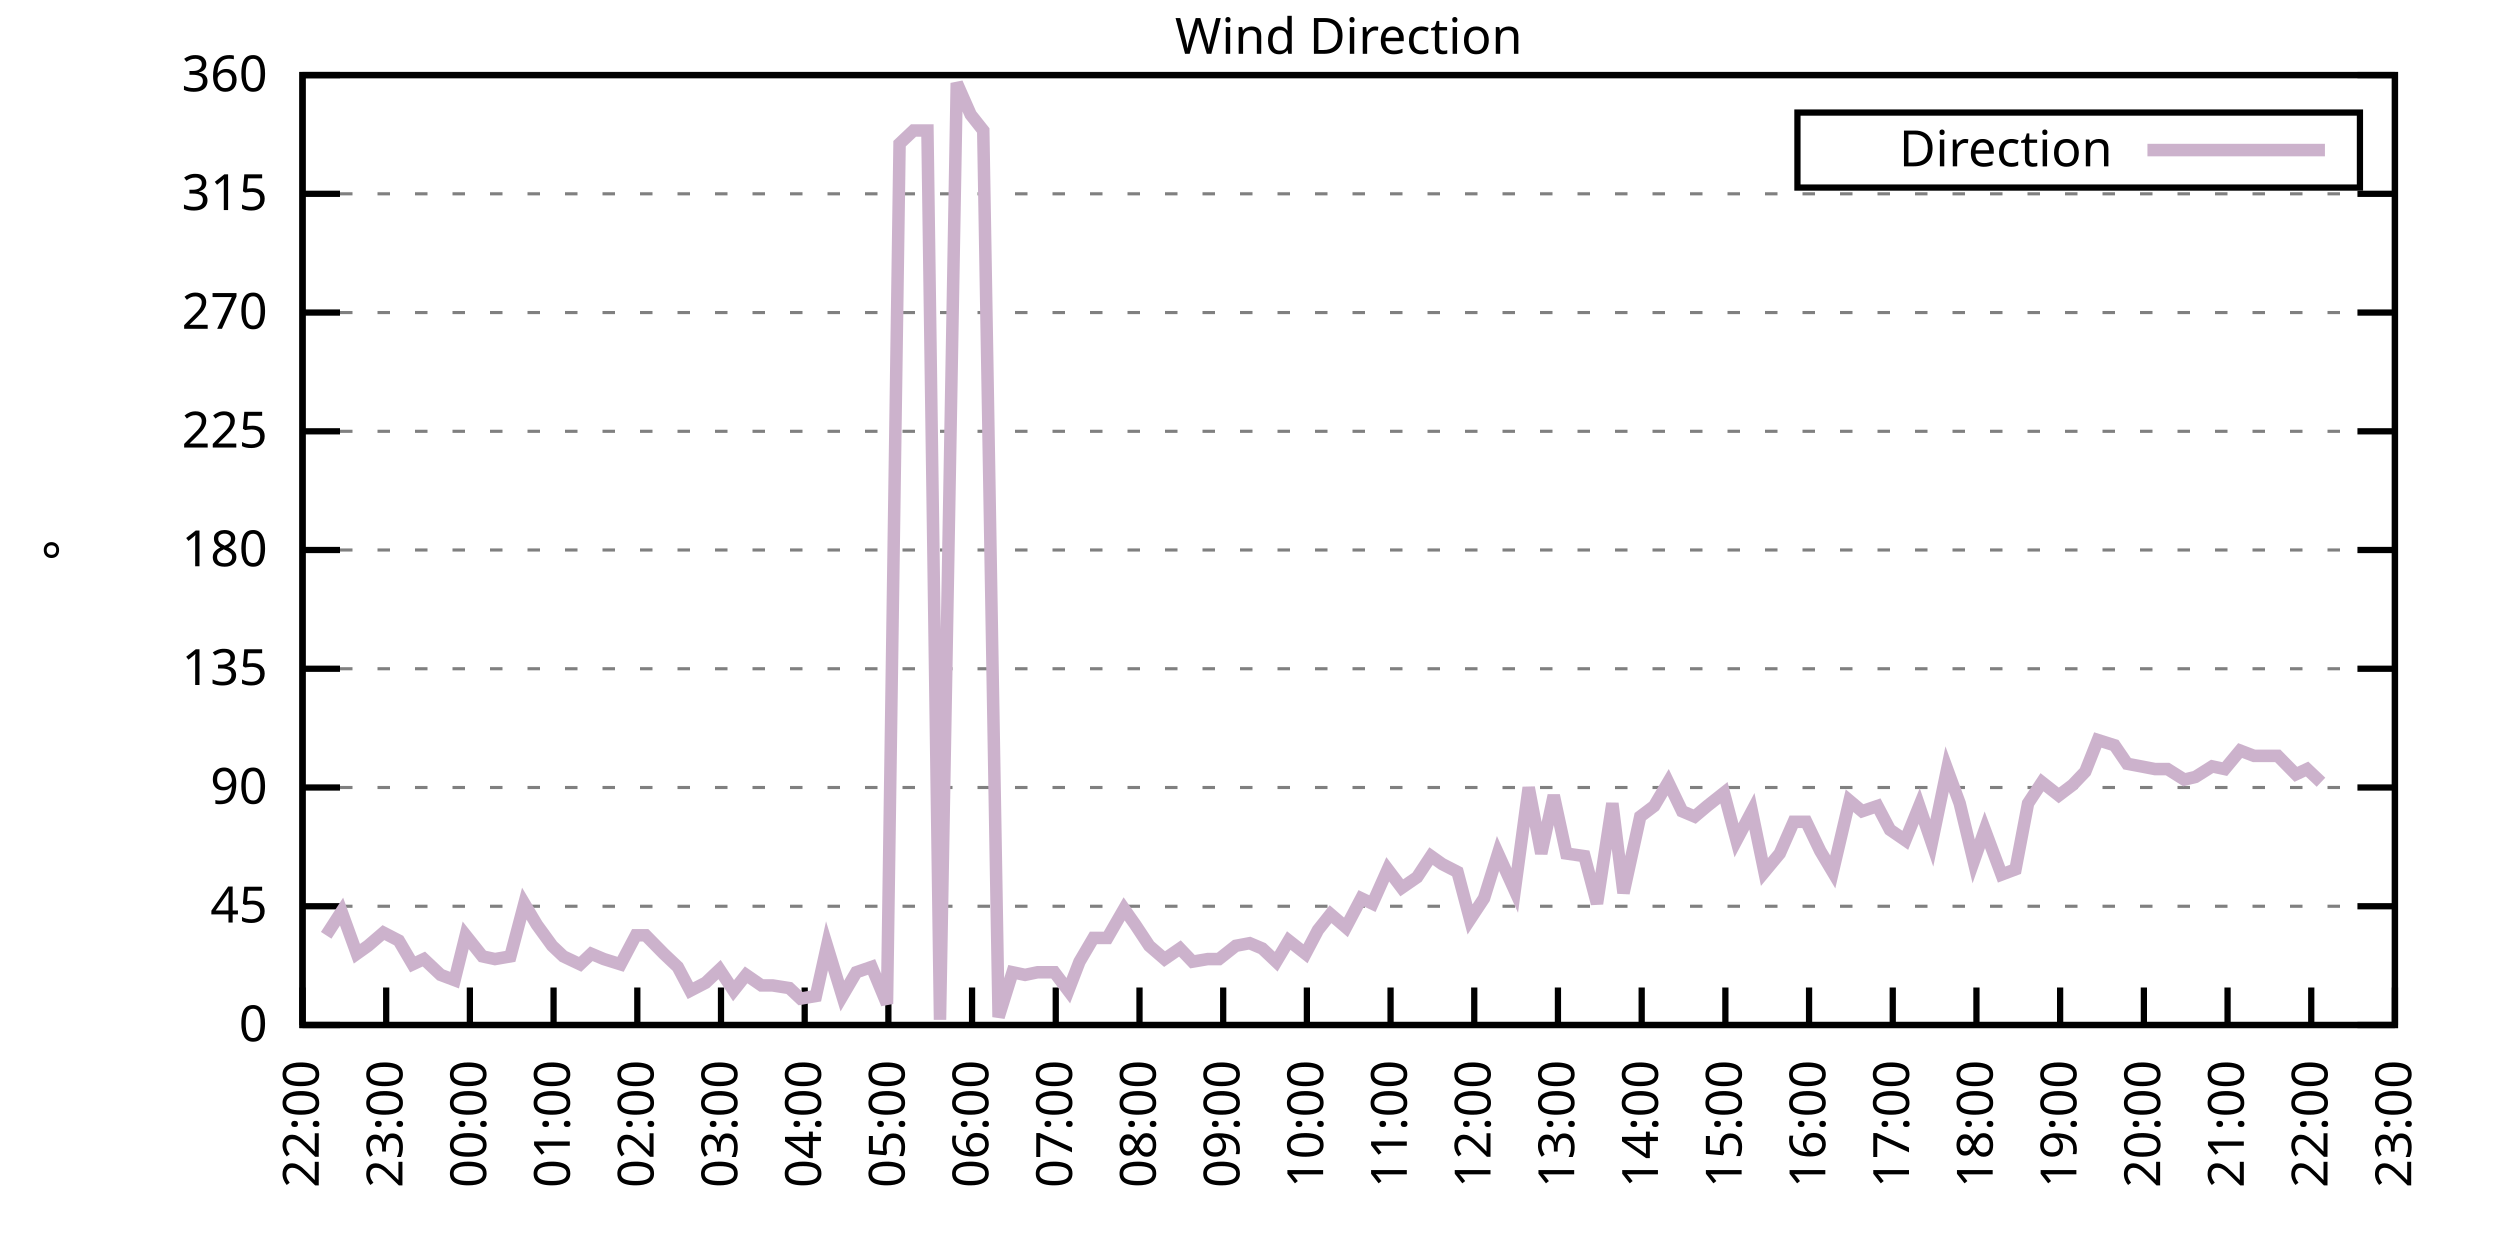
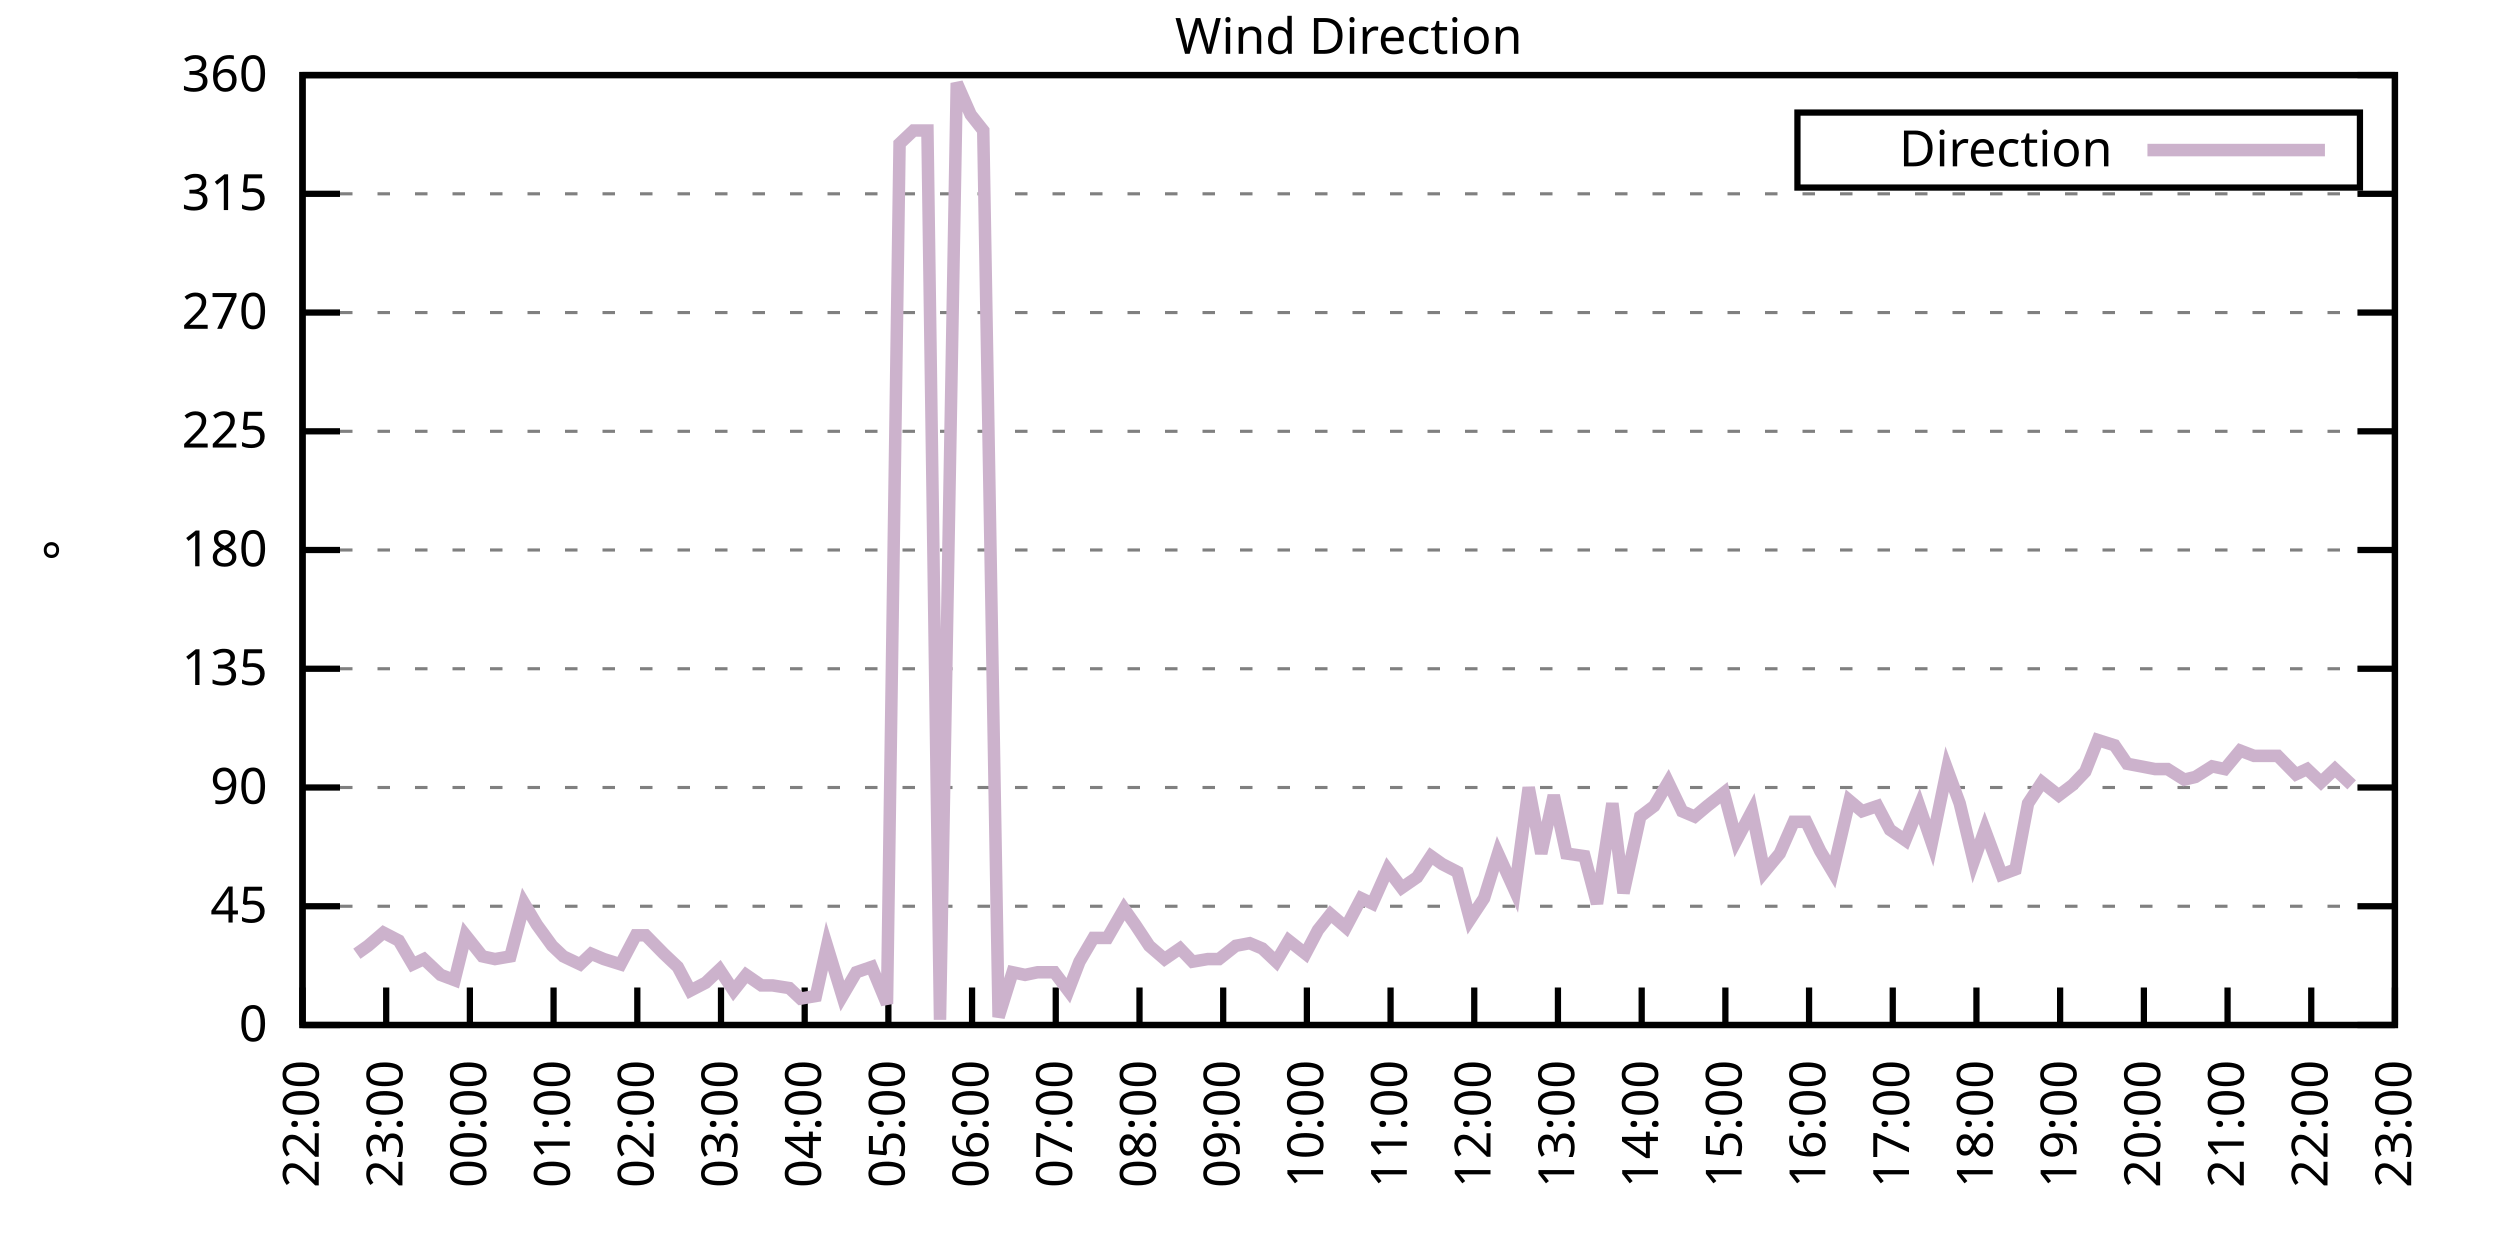
<svg xmlns="http://www.w3.org/2000/svg" xmlns:xlink="http://www.w3.org/1999/xlink" width="400" height="200" viewBox="0 0 400 200">
  <g id="gnuplot_canvas">
    <rect x="0" y="0" width="400" height="200" fill="none" />
    <defs>
      <circle id="gpDot" r="0.5" stroke-width="0.5" stroke="currentColor" />
      <path id="gpPt0" stroke-width="0.333" stroke="currentColor" d="M-1,0 h2 M0,-1 v2" />
      <path id="gpPt1" stroke-width="0.333" stroke="currentColor" d="M-1,-1 L1,1 M1,-1 L-1,1" />
      <path id="gpPt2" stroke-width="0.333" stroke="currentColor" d="M-1,0 L1,0 M0,-1 L0,1 M-1,-1 L1,1 M-1,1 L1,-1" />
      <rect id="gpPt3" stroke-width="0.333" stroke="currentColor" x="-1" y="-1" width="2" height="2" />
      <rect id="gpPt4" stroke-width="0.333" stroke="currentColor" fill="currentColor" x="-1" y="-1" width="2" height="2" />
      <circle id="gpPt5" stroke-width="0.333" stroke="currentColor" cx="0" cy="0" r="1" />
      <use xlink:href="#gpPt5" id="gpPt6" fill="currentColor" stroke="none" />
      <path id="gpPt7" stroke-width="0.333" stroke="currentColor" d="M0,-1.33 L-1.33,0.67 L1.33,0.67 z" />
      <use xlink:href="#gpPt7" id="gpPt8" fill="currentColor" stroke="none" />
      <use xlink:href="#gpPt7" id="gpPt9" stroke="currentColor" transform="rotate(180)" />
      <use xlink:href="#gpPt9" id="gpPt10" fill="currentColor" stroke="none" />
      <use xlink:href="#gpPt3" id="gpPt11" stroke="currentColor" transform="rotate(45)" />
      <use xlink:href="#gpPt11" id="gpPt12" fill="currentColor" stroke="none" />
      <path id="gpPt13" stroke-width="0.333" stroke="currentColor" d="M0,1.330 L1.265,0.411 L0.782,-1.067 L-0.782,-1.076 L-1.265,0.411 z" />
      <use xlink:href="#gpPt13" id="gpPt14" fill="currentColor" stroke="none" />
      <filter id="textbox" filterUnits="objectBoundingBox" x="0" y="0" height="1" width="1">
        <feFlood flood-color="white" flood-opacity="1" result="bgnd" />
        <feComposite in="SourceGraphic" in2="bgnd" operator="atop" />
      </filter>
      <filter id="greybox" filterUnits="objectBoundingBox" x="0" y="0" height="1" width="1">
        <feFlood flood-color="lightgrey" flood-opacity="1" result="grey" />
        <feComposite in="SourceGraphic" in2="grey" operator="atop" />
      </filter>
    </defs>
    <g fill="none" color="white" stroke="currentColor" stroke-width="1.00" stroke-linecap="butt" stroke-linejoin="miter">
</g>
    <g fill="none" color="black" stroke="currentColor" stroke-width="1.00" stroke-linecap="butt" stroke-linejoin="miter">
      <g stroke="none" shape-rendering="crispEdges">
        <polygon fill="rgb(255, 255, 255)" points="48.40,164.00 383.18,164.00 383.18,12.02 48.40,12.02 " />
      </g>
    </g>
    <g fill="none" color="black" stroke="currentColor" stroke-width="1.00" stroke-linecap="butt" stroke-linejoin="miter">
</g>
    <g fill="none" color="black" stroke="black" stroke-width="0.50" stroke-linecap="butt" stroke-linejoin="miter">
</g>
    <g fill="none" color="gray" stroke="currentColor" stroke-width="0.50" stroke-linecap="butt" stroke-linejoin="miter">
      <path stroke="gray" stroke-dasharray="2,4" class="gridline" d="M48.40,164.00 L383.19,164.00  " />
    </g>
    <g fill="none" color="gray" stroke="gray" stroke-width="1.00" stroke-linecap="butt" stroke-linejoin="miter">
</g>
    <g fill="none" color="black" stroke="currentColor" stroke-width="1.00" stroke-linecap="butt" stroke-linejoin="miter">
      <path stroke="black" d="M48.40,164.00 L54.40,164.00 M383.19,164.00 L377.19,164.00  " />
      <g transform="translate(42.80,166.60)" stroke="none" fill="black" font-family="Sans" font-size="8.00" text-anchor="end">
        <text>
          <tspan font-family="Sans"> 0</tspan>
        </text>
      </g>
    </g>
    <g fill="none" color="black" stroke="currentColor" stroke-width="1.00" stroke-linecap="butt" stroke-linejoin="miter">
</g>
    <g fill="none" color="black" stroke="black" stroke-width="0.50" stroke-linecap="butt" stroke-linejoin="miter">
</g>
    <g fill="none" color="gray" stroke="currentColor" stroke-width="0.50" stroke-linecap="butt" stroke-linejoin="miter">
      <path stroke="gray" stroke-dasharray="2,4" class="gridline" d="M48.40,145.00 L383.19,145.00  " />
    </g>
    <g fill="none" color="gray" stroke="gray" stroke-width="1.00" stroke-linecap="butt" stroke-linejoin="miter">
</g>
    <g fill="none" color="black" stroke="currentColor" stroke-width="1.00" stroke-linecap="butt" stroke-linejoin="miter">
      <path stroke="black" d="M48.40,145.00 L54.40,145.00 M383.19,145.00 L377.19,145.00  " />
      <g transform="translate(42.80,147.60)" stroke="none" fill="black" font-family="Sans" font-size="8.00" text-anchor="end">
        <text>
          <tspan font-family="Sans"> 45</tspan>
        </text>
      </g>
    </g>
    <g fill="none" color="black" stroke="currentColor" stroke-width="1.00" stroke-linecap="butt" stroke-linejoin="miter">
</g>
    <g fill="none" color="black" stroke="black" stroke-width="0.50" stroke-linecap="butt" stroke-linejoin="miter">
</g>
    <g fill="none" color="gray" stroke="currentColor" stroke-width="0.50" stroke-linecap="butt" stroke-linejoin="miter">
      <path stroke="gray" stroke-dasharray="2,4" class="gridline" d="M48.40,126.00 L383.19,126.00  " />
    </g>
    <g fill="none" color="gray" stroke="gray" stroke-width="1.00" stroke-linecap="butt" stroke-linejoin="miter">
</g>
    <g fill="none" color="black" stroke="currentColor" stroke-width="1.00" stroke-linecap="butt" stroke-linejoin="miter">
      <path stroke="black" d="M48.40,126.00 L54.40,126.00 M383.19,126.00 L377.19,126.00  " />
      <g transform="translate(42.80,128.60)" stroke="none" fill="black" font-family="Sans" font-size="8.00" text-anchor="end">
        <text>
          <tspan font-family="Sans"> 90</tspan>
        </text>
      </g>
    </g>
    <g fill="none" color="black" stroke="currentColor" stroke-width="1.00" stroke-linecap="butt" stroke-linejoin="miter">
</g>
    <g fill="none" color="black" stroke="black" stroke-width="0.50" stroke-linecap="butt" stroke-linejoin="miter">
</g>
    <g fill="none" color="gray" stroke="currentColor" stroke-width="0.50" stroke-linecap="butt" stroke-linejoin="miter">
      <path stroke="gray" stroke-dasharray="2,4" class="gridline" d="M48.40,107.00 L383.19,107.00  " />
    </g>
    <g fill="none" color="gray" stroke="gray" stroke-width="1.00" stroke-linecap="butt" stroke-linejoin="miter">
</g>
    <g fill="none" color="black" stroke="currentColor" stroke-width="1.00" stroke-linecap="butt" stroke-linejoin="miter">
      <path stroke="black" d="M48.40,107.00 L54.40,107.00 M383.19,107.00 L377.19,107.00  " />
      <g transform="translate(42.80,109.60)" stroke="none" fill="black" font-family="Sans" font-size="8.00" text-anchor="end">
        <text>
          <tspan font-family="Sans"> 135</tspan>
        </text>
      </g>
    </g>
    <g fill="none" color="black" stroke="currentColor" stroke-width="1.00" stroke-linecap="butt" stroke-linejoin="miter">
</g>
    <g fill="none" color="black" stroke="black" stroke-width="0.50" stroke-linecap="butt" stroke-linejoin="miter">
</g>
    <g fill="none" color="gray" stroke="currentColor" stroke-width="0.50" stroke-linecap="butt" stroke-linejoin="miter">
      <path stroke="gray" stroke-dasharray="2,4" class="gridline" d="M48.40,88.00 L383.19,88.00  " />
    </g>
    <g fill="none" color="gray" stroke="gray" stroke-width="1.00" stroke-linecap="butt" stroke-linejoin="miter">
</g>
    <g fill="none" color="black" stroke="currentColor" stroke-width="1.00" stroke-linecap="butt" stroke-linejoin="miter">
      <path stroke="black" d="M48.40,88.00 L54.40,88.00 M383.19,88.00 L377.19,88.00  " />
      <g transform="translate(42.80,90.60)" stroke="none" fill="black" font-family="Sans" font-size="8.00" text-anchor="end">
        <text>
          <tspan font-family="Sans"> 180</tspan>
        </text>
      </g>
    </g>
    <g fill="none" color="black" stroke="currentColor" stroke-width="1.00" stroke-linecap="butt" stroke-linejoin="miter">
</g>
    <g fill="none" color="black" stroke="black" stroke-width="0.50" stroke-linecap="butt" stroke-linejoin="miter">
</g>
    <g fill="none" color="gray" stroke="currentColor" stroke-width="0.50" stroke-linecap="butt" stroke-linejoin="miter">
      <path stroke="gray" stroke-dasharray="2,4" class="gridline" d="M48.40,69.01 L383.19,69.01  " />
    </g>
    <g fill="none" color="gray" stroke="gray" stroke-width="1.00" stroke-linecap="butt" stroke-linejoin="miter">
</g>
    <g fill="none" color="black" stroke="currentColor" stroke-width="1.00" stroke-linecap="butt" stroke-linejoin="miter">
      <path stroke="black" d="M48.40,69.01 L54.40,69.01 M383.19,69.01 L377.19,69.01  " />
      <g transform="translate(42.80,71.61)" stroke="none" fill="black" font-family="Sans" font-size="8.00" text-anchor="end">
        <text>
          <tspan font-family="Sans"> 225</tspan>
        </text>
      </g>
    </g>
    <g fill="none" color="black" stroke="currentColor" stroke-width="1.00" stroke-linecap="butt" stroke-linejoin="miter">
</g>
    <g fill="none" color="black" stroke="black" stroke-width="0.50" stroke-linecap="butt" stroke-linejoin="miter">
</g>
    <g fill="none" color="gray" stroke="currentColor" stroke-width="0.50" stroke-linecap="butt" stroke-linejoin="miter">
      <path stroke="gray" stroke-dasharray="2,4" class="gridline" d="M48.40,50.01 L383.19,50.01  " />
    </g>
    <g fill="none" color="gray" stroke="gray" stroke-width="1.00" stroke-linecap="butt" stroke-linejoin="miter">
</g>
    <g fill="none" color="black" stroke="currentColor" stroke-width="1.00" stroke-linecap="butt" stroke-linejoin="miter">
      <path stroke="black" d="M48.40,50.01 L54.40,50.01 M383.19,50.01 L377.19,50.01  " />
      <g transform="translate(42.80,52.61)" stroke="none" fill="black" font-family="Sans" font-size="8.00" text-anchor="end">
        <text>
          <tspan font-family="Sans"> 270</tspan>
        </text>
      </g>
    </g>
    <g fill="none" color="black" stroke="currentColor" stroke-width="1.00" stroke-linecap="butt" stroke-linejoin="miter">
</g>
    <g fill="none" color="black" stroke="black" stroke-width="0.50" stroke-linecap="butt" stroke-linejoin="miter">
</g>
    <g fill="none" color="gray" stroke="currentColor" stroke-width="0.50" stroke-linecap="butt" stroke-linejoin="miter">
      <path stroke="gray" stroke-dasharray="2,4" class="gridline" d="M48.40,31.01 L383.19,31.01  " />
    </g>
    <g fill="none" color="gray" stroke="gray" stroke-width="1.00" stroke-linecap="butt" stroke-linejoin="miter">
</g>
    <g fill="none" color="black" stroke="currentColor" stroke-width="1.00" stroke-linecap="butt" stroke-linejoin="miter">
      <path stroke="black" d="M48.40,31.01 L54.40,31.01 M383.19,31.01 L377.19,31.01  " />
      <g transform="translate(42.80,33.61)" stroke="none" fill="black" font-family="Sans" font-size="8.00" text-anchor="end">
        <text>
          <tspan font-family="Sans"> 315</tspan>
        </text>
      </g>
    </g>
    <g fill="none" color="black" stroke="currentColor" stroke-width="1.00" stroke-linecap="butt" stroke-linejoin="miter">
</g>
    <g fill="none" color="black" stroke="black" stroke-width="0.50" stroke-linecap="butt" stroke-linejoin="miter">
</g>
    <g fill="none" color="gray" stroke="currentColor" stroke-width="0.50" stroke-linecap="butt" stroke-linejoin="miter">
      <path stroke="gray" stroke-dasharray="2,4" class="gridline" d="M48.40,12.01 L383.19,12.01  " />
    </g>
    <g fill="none" color="gray" stroke="gray" stroke-width="1.00" stroke-linecap="butt" stroke-linejoin="miter">
</g>
    <g fill="none" color="black" stroke="currentColor" stroke-width="1.00" stroke-linecap="butt" stroke-linejoin="miter">
      <path stroke="black" d="M48.40,12.01 L54.40,12.01 M383.19,12.01 L377.19,12.01  " />
      <g transform="translate(42.80,14.61)" stroke="none" fill="black" font-family="Sans" font-size="8.00" text-anchor="end">
        <text>
          <tspan font-family="Sans"> 360</tspan>
        </text>
      </g>
    </g>
    <g fill="none" color="black" stroke="currentColor" stroke-width="1.00" stroke-linecap="butt" stroke-linejoin="miter">
      <path stroke="black" d="M48.40,164.00 L48.40,158.00  " />
      <g transform="translate(51.00,169.60) rotate(270.00)" stroke="none" fill="black" font-family="Sans" font-size="8.00" text-anchor="end">
        <text>
          <tspan font-family="Sans">22:00</tspan>
        </text>
      </g>
    </g>
    <g fill="none" color="black" stroke="currentColor" stroke-width="1.00" stroke-linecap="butt" stroke-linejoin="miter">
      <path stroke="black" d="M61.79,164.00 L61.79,158.00  " />
      <g transform="translate(64.39,169.60) rotate(270.00)" stroke="none" fill="black" font-family="Sans" font-size="8.00" text-anchor="end">
        <text>
          <tspan font-family="Sans">23:00</tspan>
        </text>
      </g>
    </g>
    <g fill="none" color="black" stroke="currentColor" stroke-width="1.00" stroke-linecap="butt" stroke-linejoin="miter">
      <path stroke="black" d="M75.18,164.00 L75.18,158.00  " />
      <g transform="translate(77.78,169.60) rotate(270.00)" stroke="none" fill="black" font-family="Sans" font-size="8.00" text-anchor="end">
        <text>
          <tspan font-family="Sans">00:00</tspan>
        </text>
      </g>
    </g>
    <g fill="none" color="black" stroke="currentColor" stroke-width="1.00" stroke-linecap="butt" stroke-linejoin="miter">
      <path stroke="black" d="M88.57,164.00 L88.57,158.00  " />
      <g transform="translate(91.17,169.60) rotate(270.00)" stroke="none" fill="black" font-family="Sans" font-size="8.00" text-anchor="end">
        <text>
          <tspan font-family="Sans">01:00</tspan>
        </text>
      </g>
    </g>
    <g fill="none" color="black" stroke="currentColor" stroke-width="1.00" stroke-linecap="butt" stroke-linejoin="miter">
      <path stroke="black" d="M101.97,164.00 L101.97,158.00  " />
      <g transform="translate(104.57,169.60) rotate(270.00)" stroke="none" fill="black" font-family="Sans" font-size="8.00" text-anchor="end">
        <text>
          <tspan font-family="Sans">02:00</tspan>
        </text>
      </g>
    </g>
    <g fill="none" color="black" stroke="currentColor" stroke-width="1.00" stroke-linecap="butt" stroke-linejoin="miter">
      <path stroke="black" d="M115.36,164.00 L115.36,158.00  " />
      <g transform="translate(117.96,169.60) rotate(270.00)" stroke="none" fill="black" font-family="Sans" font-size="8.00" text-anchor="end">
        <text>
          <tspan font-family="Sans">03:00</tspan>
        </text>
      </g>
    </g>
    <g fill="none" color="black" stroke="currentColor" stroke-width="1.00" stroke-linecap="butt" stroke-linejoin="miter">
      <path stroke="black" d="M128.75,164.00 L128.75,158.00  " />
      <g transform="translate(131.35,169.60) rotate(270.00)" stroke="none" fill="black" font-family="Sans" font-size="8.00" text-anchor="end">
        <text>
          <tspan font-family="Sans">04:00</tspan>
        </text>
      </g>
    </g>
    <g fill="none" color="black" stroke="currentColor" stroke-width="1.00" stroke-linecap="butt" stroke-linejoin="miter">
      <path stroke="black" d="M142.14,164.00 L142.14,158.00  " />
      <g transform="translate(144.74,169.60) rotate(270.00)" stroke="none" fill="black" font-family="Sans" font-size="8.00" text-anchor="end">
        <text>
          <tspan font-family="Sans">05:00</tspan>
        </text>
      </g>
    </g>
    <g fill="none" color="black" stroke="currentColor" stroke-width="1.00" stroke-linecap="butt" stroke-linejoin="miter">
      <path stroke="black" d="M155.53,164.00 L155.53,158.00  " />
      <g transform="translate(158.13,169.60) rotate(270.00)" stroke="none" fill="black" font-family="Sans" font-size="8.00" text-anchor="end">
        <text>
          <tspan font-family="Sans">06:00</tspan>
        </text>
      </g>
    </g>
    <g fill="none" color="black" stroke="currentColor" stroke-width="1.00" stroke-linecap="butt" stroke-linejoin="miter">
      <path stroke="black" d="M168.92,164.00 L168.92,158.00  " />
      <g transform="translate(171.52,169.60) rotate(270.00)" stroke="none" fill="black" font-family="Sans" font-size="8.00" text-anchor="end">
        <text>
          <tspan font-family="Sans">07:00</tspan>
        </text>
      </g>
    </g>
    <g fill="none" color="black" stroke="currentColor" stroke-width="1.00" stroke-linecap="butt" stroke-linejoin="miter">
      <path stroke="black" d="M182.32,164.00 L182.32,158.00  " />
      <g transform="translate(184.92,169.60) rotate(270.00)" stroke="none" fill="black" font-family="Sans" font-size="8.00" text-anchor="end">
        <text>
          <tspan font-family="Sans">08:00</tspan>
        </text>
      </g>
    </g>
    <g fill="none" color="black" stroke="currentColor" stroke-width="1.00" stroke-linecap="butt" stroke-linejoin="miter">
      <path stroke="black" d="M195.71,164.00 L195.71,158.00  " />
      <g transform="translate(198.31,169.60) rotate(270.00)" stroke="none" fill="black" font-family="Sans" font-size="8.00" text-anchor="end">
        <text>
          <tspan font-family="Sans">09:00</tspan>
        </text>
      </g>
    </g>
    <g fill="none" color="black" stroke="currentColor" stroke-width="1.00" stroke-linecap="butt" stroke-linejoin="miter">
      <path stroke="black" d="M209.10,164.00 L209.10,158.00  " />
      <g transform="translate(211.70,169.60) rotate(270.00)" stroke="none" fill="black" font-family="Sans" font-size="8.00" text-anchor="end">
        <text>
          <tspan font-family="Sans">10:00</tspan>
        </text>
      </g>
    </g>
    <g fill="none" color="black" stroke="currentColor" stroke-width="1.00" stroke-linecap="butt" stroke-linejoin="miter">
      <path stroke="black" d="M222.49,164.00 L222.49,158.00  " />
      <g transform="translate(225.09,169.60) rotate(270.00)" stroke="none" fill="black" font-family="Sans" font-size="8.00" text-anchor="end">
        <text>
          <tspan font-family="Sans">11:00</tspan>
        </text>
      </g>
    </g>
    <g fill="none" color="black" stroke="currentColor" stroke-width="1.00" stroke-linecap="butt" stroke-linejoin="miter">
      <path stroke="black" d="M235.88,164.00 L235.88,158.00  " />
      <g transform="translate(238.48,169.60) rotate(270.00)" stroke="none" fill="black" font-family="Sans" font-size="8.00" text-anchor="end">
        <text>
          <tspan font-family="Sans">12:00</tspan>
        </text>
      </g>
    </g>
    <g fill="none" color="black" stroke="currentColor" stroke-width="1.00" stroke-linecap="butt" stroke-linejoin="miter">
      <path stroke="black" d="M249.27,164.00 L249.27,158.00  " />
      <g transform="translate(251.87,169.60) rotate(270.00)" stroke="none" fill="black" font-family="Sans" font-size="8.00" text-anchor="end">
        <text>
          <tspan font-family="Sans">13:00</tspan>
        </text>
      </g>
    </g>
    <g fill="none" color="black" stroke="currentColor" stroke-width="1.00" stroke-linecap="butt" stroke-linejoin="miter">
      <path stroke="black" d="M262.67,164.00 L262.67,158.00  " />
      <g transform="translate(265.27,169.60) rotate(270.00)" stroke="none" fill="black" font-family="Sans" font-size="8.00" text-anchor="end">
        <text>
          <tspan font-family="Sans">14:00</tspan>
        </text>
      </g>
    </g>
    <g fill="none" color="black" stroke="currentColor" stroke-width="1.00" stroke-linecap="butt" stroke-linejoin="miter">
      <path stroke="black" d="M276.06,164.00 L276.06,158.00  " />
      <g transform="translate(278.66,169.60) rotate(270.00)" stroke="none" fill="black" font-family="Sans" font-size="8.00" text-anchor="end">
        <text>
          <tspan font-family="Sans">15:00</tspan>
        </text>
      </g>
    </g>
    <g fill="none" color="black" stroke="currentColor" stroke-width="1.00" stroke-linecap="butt" stroke-linejoin="miter">
      <path stroke="black" d="M289.45,164.00 L289.45,158.00  " />
      <g transform="translate(292.05,169.60) rotate(270.00)" stroke="none" fill="black" font-family="Sans" font-size="8.00" text-anchor="end">
        <text>
          <tspan font-family="Sans">16:00</tspan>
        </text>
      </g>
    </g>
    <g fill="none" color="black" stroke="currentColor" stroke-width="1.00" stroke-linecap="butt" stroke-linejoin="miter">
      <path stroke="black" d="M302.84,164.00 L302.84,158.00  " />
      <g transform="translate(305.44,169.60) rotate(270.00)" stroke="none" fill="black" font-family="Sans" font-size="8.00" text-anchor="end">
        <text>
          <tspan font-family="Sans">17:00</tspan>
        </text>
      </g>
    </g>
    <g fill="none" color="black" stroke="currentColor" stroke-width="1.00" stroke-linecap="butt" stroke-linejoin="miter">
      <path stroke="black" d="M316.23,164.00 L316.23,158.00  " />
      <g transform="translate(318.83,169.60) rotate(270.00)" stroke="none" fill="black" font-family="Sans" font-size="8.00" text-anchor="end">
        <text>
          <tspan font-family="Sans">18:00</tspan>
        </text>
      </g>
    </g>
    <g fill="none" color="black" stroke="currentColor" stroke-width="1.00" stroke-linecap="butt" stroke-linejoin="miter">
      <path stroke="black" d="M329.62,164.00 L329.62,158.00  " />
      <g transform="translate(332.22,169.60) rotate(270.00)" stroke="none" fill="black" font-family="Sans" font-size="8.00" text-anchor="end">
        <text>
          <tspan font-family="Sans">19:00</tspan>
        </text>
      </g>
    </g>
    <g fill="none" color="black" stroke="currentColor" stroke-width="1.00" stroke-linecap="butt" stroke-linejoin="miter">
      <path stroke="black" d="M343.02,164.00 L343.02,158.00  " />
      <g transform="translate(345.62,169.60) rotate(270.00)" stroke="none" fill="black" font-family="Sans" font-size="8.00" text-anchor="end">
        <text>
          <tspan font-family="Sans">20:00</tspan>
        </text>
      </g>
    </g>
    <g fill="none" color="black" stroke="currentColor" stroke-width="1.00" stroke-linecap="butt" stroke-linejoin="miter">
      <path stroke="black" d="M356.41,164.00 L356.41,158.00  " />
      <g transform="translate(359.01,169.60) rotate(270.00)" stroke="none" fill="black" font-family="Sans" font-size="8.00" text-anchor="end">
        <text>
          <tspan font-family="Sans">21:00</tspan>
        </text>
      </g>
    </g>
    <g fill="none" color="black" stroke="currentColor" stroke-width="1.00" stroke-linecap="butt" stroke-linejoin="miter">
      <path stroke="black" d="M369.80,164.00 L369.80,158.00  " />
      <g transform="translate(372.40,169.60) rotate(270.00)" stroke="none" fill="black" font-family="Sans" font-size="8.00" text-anchor="end">
        <text>
          <tspan font-family="Sans">22:00</tspan>
        </text>
      </g>
    </g>
    <g fill="none" color="black" stroke="currentColor" stroke-width="1.00" stroke-linecap="butt" stroke-linejoin="miter">
      <path stroke="black" d="M383.19,164.00 L383.19,158.00  " />
      <g transform="translate(385.79,169.60) rotate(270.00)" stroke="none" fill="black" font-family="Sans" font-size="8.00" text-anchor="end">
        <text>
          <tspan font-family="Sans">23:00</tspan>
        </text>
      </g>
    </g>
    <g fill="none" color="black" stroke="currentColor" stroke-width="1.00" stroke-linecap="butt" stroke-linejoin="miter">
</g>
    <g fill="none" color="black" stroke="currentColor" stroke-width="1.00" stroke-linecap="butt" stroke-linejoin="miter">
      <path stroke="black" d="M48.40,12.01 L48.40,164.00 L383.19,164.00 L383.19,12.01 L48.40,12.01 Z  " />
    </g>
    <g fill="none" color="black" stroke="currentColor" stroke-width="1.00" stroke-linecap="butt" stroke-linejoin="miter">
</g>
    <g fill="none" color="black" stroke="currentColor" stroke-width="1.00" stroke-linecap="butt" stroke-linejoin="miter">
      <path stroke="black" d="M287.59,30.01 L287.59,18.01 L377.59,18.01 L377.59,30.01 L287.59,30.01 Z  " />
    </g>
    <g id="Wind_direction_plot_1">
      <g fill="none" color="white" stroke="black" stroke-width="2.00" stroke-linecap="butt" stroke-linejoin="miter">
</g>
      <g fill="none" color="black" stroke="currentColor" stroke-width="2.00" stroke-linecap="butt" stroke-linejoin="miter">
        <g transform="translate(337.99,26.61)" stroke="none" fill="black" font-family="Sans" font-size="8.00" text-anchor="end">
          <text>
            <tspan font-family="Sans">Direction</tspan>
          </text>
        </g>
      </g>
      <g fill="none" color="black" stroke="currentColor" stroke-width="2.00" stroke-linecap="butt" stroke-linejoin="miter">
-         <path stroke="rgb(204, 178, 204)" d="M343.59,24.01 L371.99,24.01 M52.19,149.65 L54.65,145.85 L57.10,152.60 L58.89,151.33 L61.35,149.22 L63.80,150.49   L66.03,154.29 L67.82,153.45 L70.50,155.98 L72.73,156.82 L74.51,149.65 L77.19,153.02 L79.20,153.45 L81.66,153.02   L83.89,144.58 L85.90,147.96 L88.35,151.33 L90.14,153.02 L92.82,154.29 L94.60,152.60 L96.61,153.45 L99.29,154.29   L101.74,149.65 L103.31,149.65 L106.21,152.60 L108.44,154.71 L110.45,158.51 L112.90,157.24 L115.13,155.13 L117.37,158.51   L119.38,155.98 L121.83,157.67 L123.62,157.67 L126.29,158.09 L128.08,159.78 L130.54,159.36 L132.32,151.33 L134.78,159.36   L137.01,155.56 L139.46,154.71 L141.92,160.62 L143.93,22.99 L146.16,20.88 L148.39,20.88 L150.40,163.16 L153.08,13.28   L155.31,18.34 L157.32,20.88 L159.77,162.73 L162.01,155.56 L164.01,155.98 L166.02,155.56 L168.70,155.56 L170.93,158.51   L172.72,153.87 L174.95,150.07 L177.18,150.07 L179.86,145.42 L181.65,147.96 L183.88,151.33 L186.33,153.45 L188.79,151.76   L190.80,153.87 L193.25,153.45 L195.04,153.45 L197.72,151.33 L199.95,150.91 L201.96,151.76 L204.19,153.87 L206.20,150.49   L208.88,152.60 L210.88,148.80 L212.89,146.27 L215.35,148.38 L217.80,143.73 L219.59,144.58 L222.04,139.09 L224.28,142.05   L226.73,140.36 L228.96,136.98 L230.75,138.25 L233.20,139.51 L235.21,147.11 L237.44,143.73 L239.68,136.56 L242.36,142.47   L244.59,126.00 L246.60,136.56 L248.60,127.27 L250.61,136.56 L253.51,136.98 L255.52,144.58 L257.98,128.54 L259.76,142.89   L262.44,130.65 L264.67,128.96 L266.91,125.16 L269.14,129.80 L271.15,130.65 L273.16,128.96 L275.83,126.85 L277.84,134.45   L280.30,129.80 L282.31,139.51 L284.76,136.56 L286.99,131.49 L289.00,131.49 L291.23,136.14 L293.24,139.51 L295.92,128.11   L297.93,129.80 L300.39,128.96 L302.39,132.76 L304.85,134.45 L307.08,128.96 L309.09,134.87 L311.54,123.05 L313.55,128.54   L315.79,137.82 L317.57,132.76 L320.25,139.93 L322.48,139.09 L324.49,128.54 L326.72,125.16 L329.40,127.27 L331.63,125.58   L333.64,123.47 L335.65,118.40 L338.33,119.25 L340.34,122.20 L342.57,122.62 L344.80,123.05 L346.81,123.05 L349.49,124.74   L351.27,124.31 L353.95,122.62 L355.96,123.05 L358.42,120.09 L360.65,120.94 L362.66,120.94 L364.44,120.94 L367.34,123.89   L369.13,123.05 L371.36,125.16  " />
+         <path stroke="rgb(204, 178, 204)" d="M343.59,24.01 L371.99,24.01 M57.10,152.60 L58.89,151.33 L61.35,149.22 L63.80,150.49 L66.03,154.29 L67.82,153.45   L70.50,155.98 L72.73,156.82 L74.51,149.65 L77.19,153.02 L79.20,153.45 L81.66,153.02 L83.89,144.58 L85.90,147.96   L88.35,151.33 L90.14,153.02 L92.82,154.29 L94.60,152.60 L96.61,153.45 L99.29,154.29 L101.74,149.65 L103.31,149.65   L106.21,152.60 L108.44,154.71 L110.45,158.51 L112.90,157.24 L115.13,155.13 L117.37,158.51 L119.38,155.98 L121.83,157.67   L123.62,157.67 L126.29,158.09 L128.08,159.78 L130.54,159.36 L132.32,151.33 L134.78,159.36 L137.01,155.56 L139.46,154.71   L141.92,160.62 L143.93,22.99 L146.16,20.88 L148.39,20.88 L150.40,163.16 L153.08,13.28 L155.31,18.34 L157.32,20.88   L159.77,162.73 L162.01,155.56 L164.01,155.98 L166.02,155.56 L168.70,155.56 L170.93,158.51 L172.72,153.87 L174.95,150.07   L177.18,150.07 L179.86,145.42 L181.65,147.96 L183.88,151.33 L186.33,153.45 L188.79,151.76 L190.80,153.87 L193.25,153.45   L195.04,153.45 L197.72,151.33 L199.95,150.91 L201.96,151.76 L204.19,153.87 L206.20,150.49 L208.88,152.60 L210.88,148.80   L212.89,146.27 L215.35,148.38 L217.80,143.73 L219.59,144.58 L222.04,139.09 L224.28,142.05 L226.73,140.36 L228.96,136.98   L230.75,138.25 L233.20,139.51 L235.21,147.11 L237.44,143.73 L239.68,136.56 L242.36,142.47 L244.59,126.00 L246.60,136.56   L248.60,127.27 L250.61,136.56 L253.51,136.98 L255.52,144.58 L257.98,128.54 L259.76,142.89 L262.44,130.65 L264.67,128.96   L266.91,125.16 L269.14,129.80 L271.15,130.65 L273.16,128.96 L275.83,126.85 L277.84,134.45 L280.30,129.80 L282.31,139.51   L284.76,136.56 L286.99,131.49 L289.00,131.49 L291.23,136.14 L293.24,139.51 L295.92,128.11 L297.93,129.80 L300.39,128.96   L302.39,132.76 L304.85,134.45 L307.08,128.96 L309.09,134.87 L311.54,123.05 L313.55,128.54 L315.79,137.82 L317.57,132.76   L320.25,139.93 L322.48,139.09 L324.49,128.54 L326.72,125.16 L329.40,127.27 L331.63,125.58 L333.64,123.47 L335.65,118.40   L338.33,119.25 L340.34,122.20 L342.57,122.62 L344.80,123.05 L346.81,123.05 L349.49,124.74 L351.27,124.31 L353.95,122.62   L355.96,123.05 L358.42,120.09 L360.65,120.94 L362.66,120.94 L364.44,120.94 L367.34,123.89 L369.13,123.05 L371.36,125.16   L373.59,123.05 L376.27,125.58  " />
      </g>
    </g>
    <g fill="none" color="black" stroke="currentColor" stroke-width="2.00" stroke-linecap="butt" stroke-linejoin="miter">
</g>
    <g fill="none" color="black" stroke="black" stroke-width="1.00" stroke-linecap="butt" stroke-linejoin="miter">
</g>
    <g fill="none" color="black" stroke="currentColor" stroke-width="1.00" stroke-linecap="butt" stroke-linejoin="miter">
      <path stroke="black" d="M48.40,12.01 L48.40,164.00 L383.19,164.00 L383.19,12.01 L48.40,12.01 Z  " />
      <g transform="translate(12.80,88.01) rotate(270.00)" stroke="none" fill="black" font-family="Sans" font-size="8.00" text-anchor="middle">
        <text>
          <tspan font-family="Sans">°</tspan>
        </text>
      </g>
    </g>
    <g fill="none" color="black" stroke="currentColor" stroke-width="1.00" stroke-linecap="butt" stroke-linejoin="miter">
</g>
    <g fill="none" color="black" stroke="currentColor" stroke-width="1.00" stroke-linecap="butt" stroke-linejoin="miter">
      <g transform="translate(215.79,8.61)" stroke="none" fill="black" font-family="Sans" font-size="8.00" text-anchor="middle">
        <text>
          <tspan font-family="Sans">Wind Direction</tspan>
        </text>
      </g>
    </g>
    <g fill="none" color="black" stroke="currentColor" stroke-width="1.00" stroke-linecap="butt" stroke-linejoin="miter">
</g>
  </g>
</svg>
